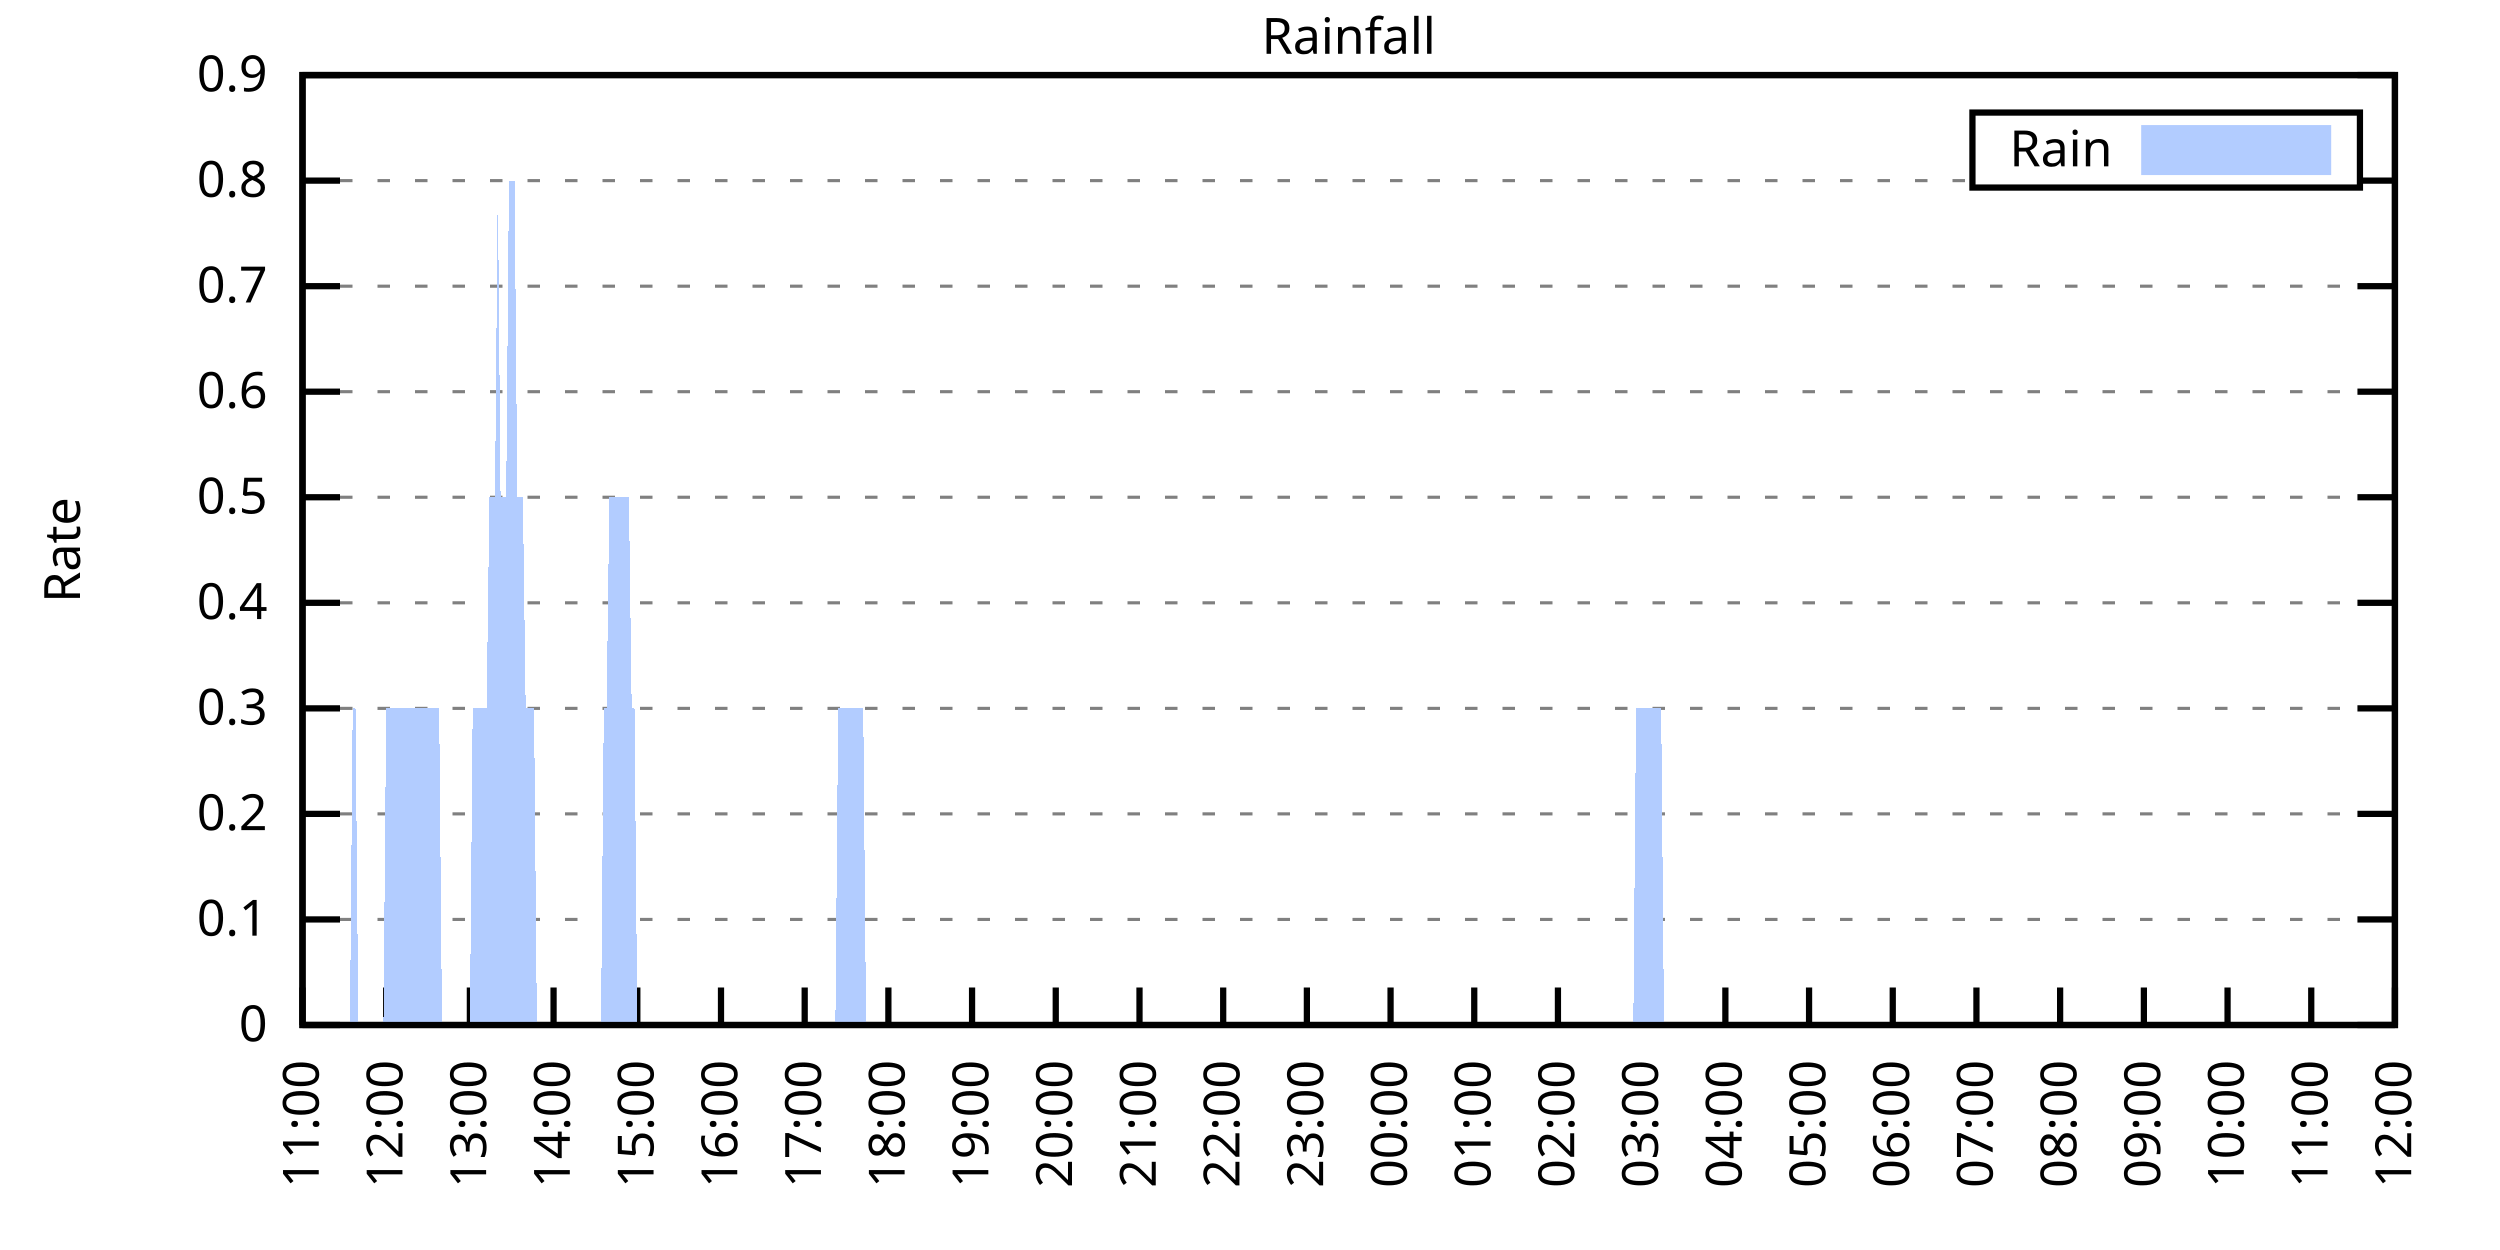
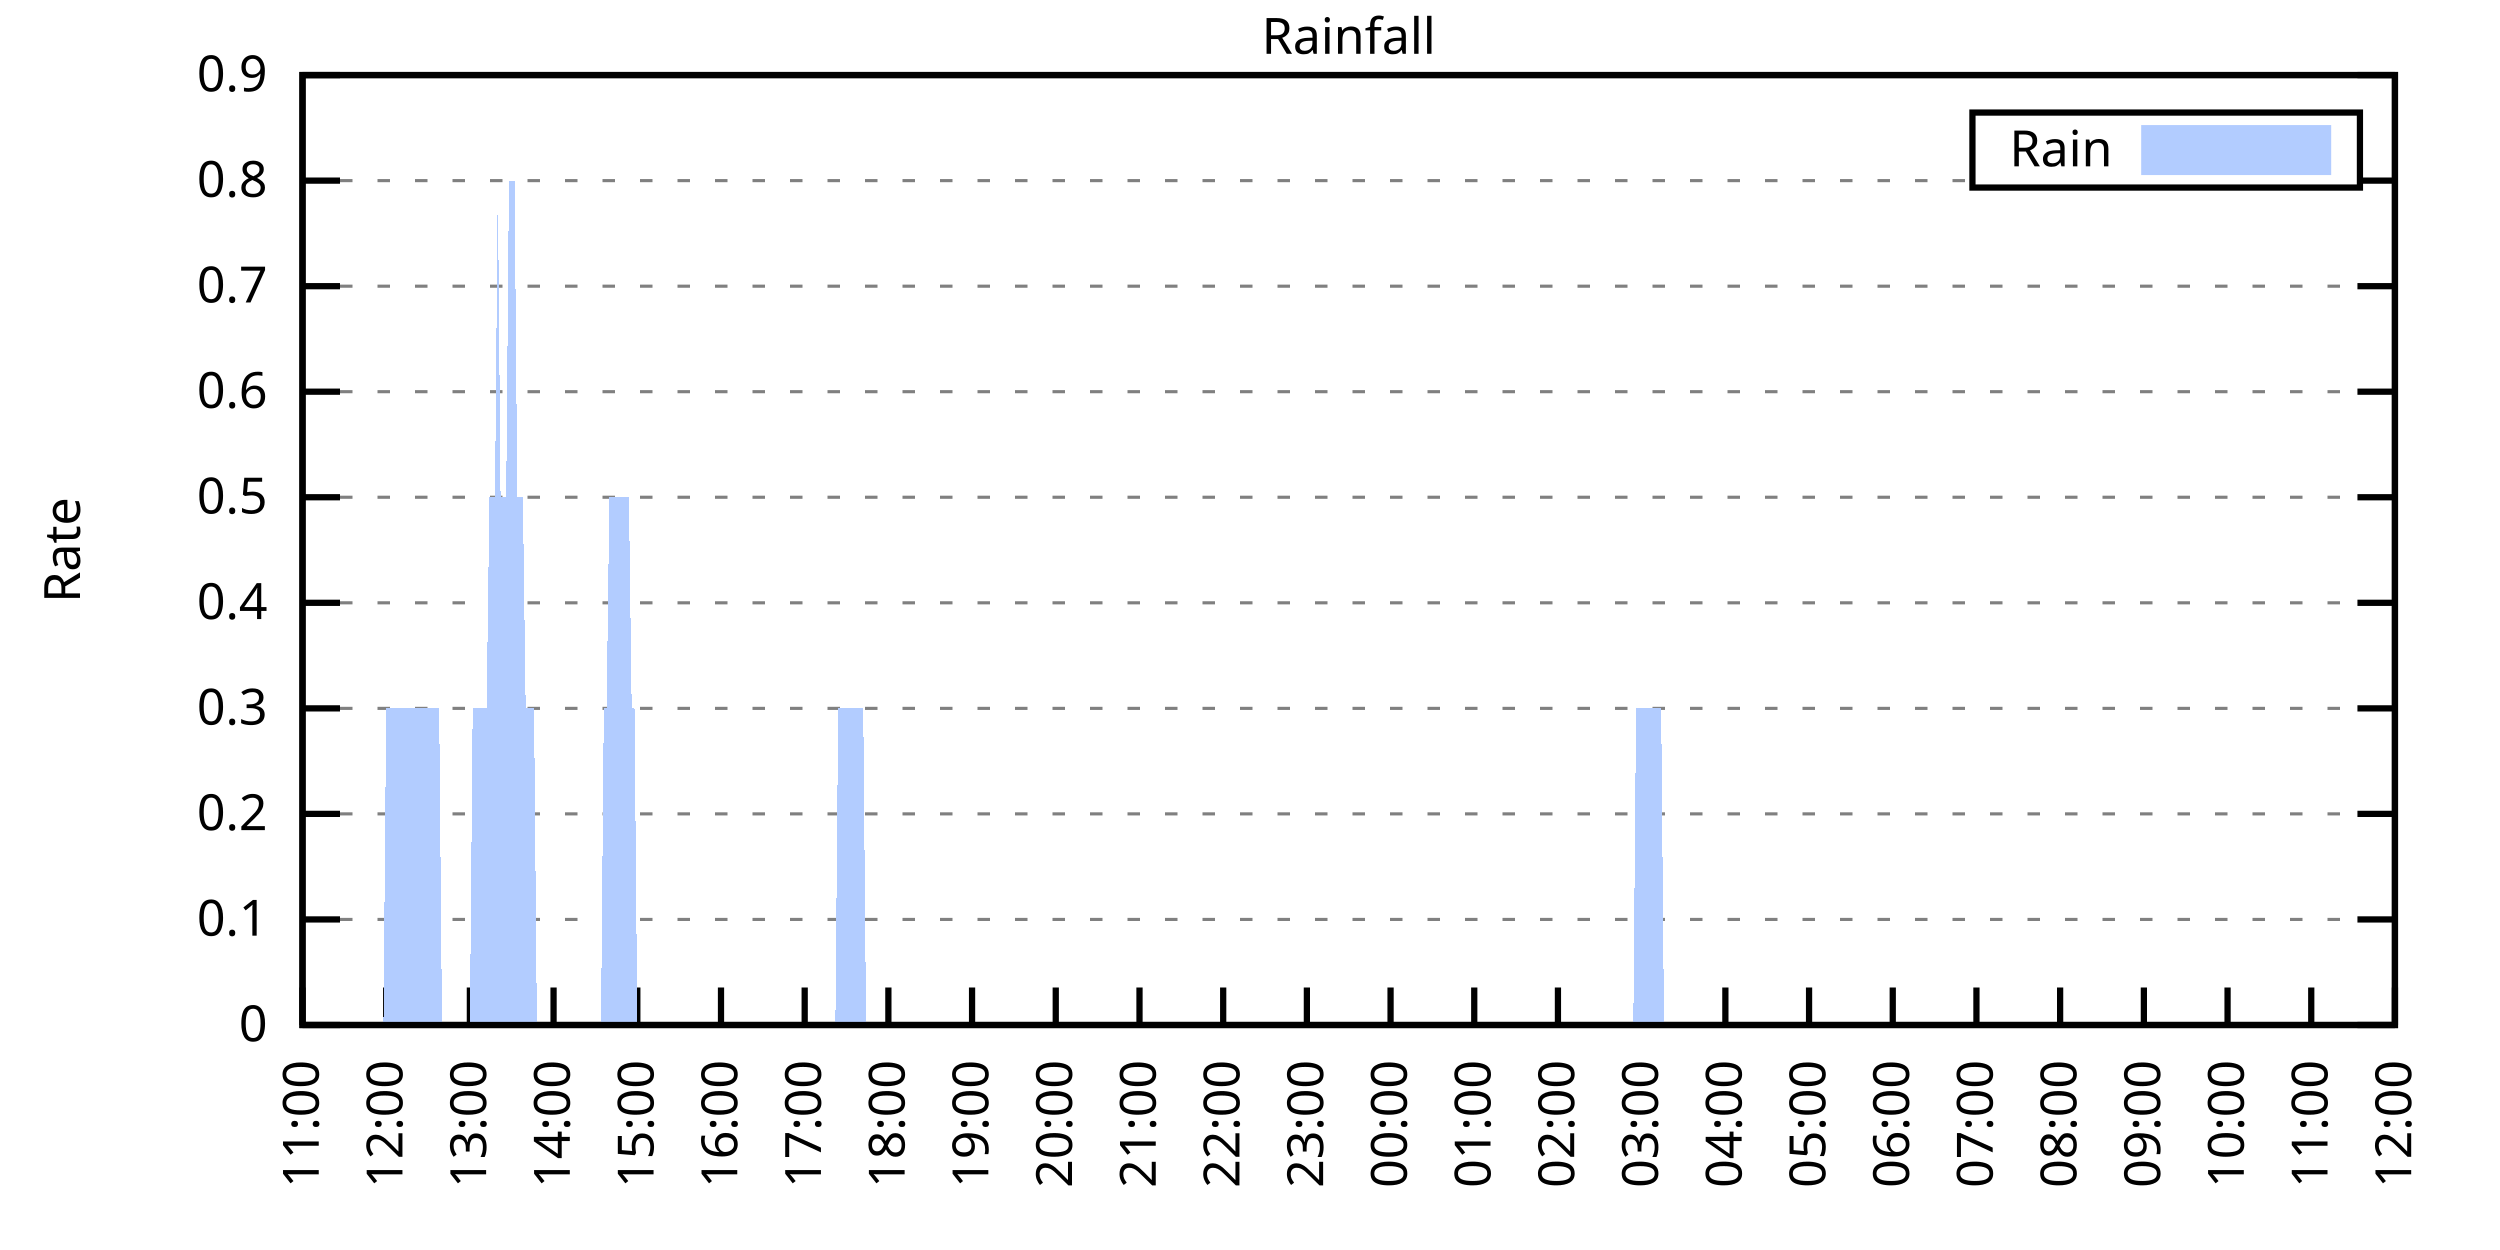
<svg xmlns="http://www.w3.org/2000/svg" xmlns:xlink="http://www.w3.org/1999/xlink" width="400" height="200" viewBox="0 0 400 200">
  <g id="gnuplot_canvas">
    <rect x="0" y="0" width="400" height="200" fill="none" />
    <defs>
      <circle id="gpDot" r="0.5" stroke-width="0.5" stroke="currentColor" />
      <path id="gpPt0" stroke-width="0.333" stroke="currentColor" d="M-1,0 h2 M0,-1 v2" />
      <path id="gpPt1" stroke-width="0.333" stroke="currentColor" d="M-1,-1 L1,1 M1,-1 L-1,1" />
      <path id="gpPt2" stroke-width="0.333" stroke="currentColor" d="M-1,0 L1,0 M0,-1 L0,1 M-1,-1 L1,1 M-1,1 L1,-1" />
      <rect id="gpPt3" stroke-width="0.333" stroke="currentColor" x="-1" y="-1" width="2" height="2" />
      <rect id="gpPt4" stroke-width="0.333" stroke="currentColor" fill="currentColor" x="-1" y="-1" width="2" height="2" />
      <circle id="gpPt5" stroke-width="0.333" stroke="currentColor" cx="0" cy="0" r="1" />
      <use xlink:href="#gpPt5" id="gpPt6" fill="currentColor" stroke="none" />
      <path id="gpPt7" stroke-width="0.333" stroke="currentColor" d="M0,-1.33 L-1.33,0.67 L1.33,0.67 z" />
      <use xlink:href="#gpPt7" id="gpPt8" fill="currentColor" stroke="none" />
      <use xlink:href="#gpPt7" id="gpPt9" stroke="currentColor" transform="rotate(180)" />
      <use xlink:href="#gpPt9" id="gpPt10" fill="currentColor" stroke="none" />
      <use xlink:href="#gpPt3" id="gpPt11" stroke="currentColor" transform="rotate(45)" />
      <use xlink:href="#gpPt11" id="gpPt12" fill="currentColor" stroke="none" />
      <path id="gpPt13" stroke-width="0.333" stroke="currentColor" d="M0,1.330 L1.265,0.411 L0.782,-1.067 L-0.782,-1.076 L-1.265,0.411 z" />
      <use xlink:href="#gpPt13" id="gpPt14" fill="currentColor" stroke="none" />
      <filter id="textbox" filterUnits="objectBoundingBox" x="0" y="0" height="1" width="1">
        <feFlood flood-color="white" flood-opacity="1" result="bgnd" />
        <feComposite in="SourceGraphic" in2="bgnd" operator="atop" />
      </filter>
      <filter id="greybox" filterUnits="objectBoundingBox" x="0" y="0" height="1" width="1">
        <feFlood flood-color="lightgrey" flood-opacity="1" result="grey" />
        <feComposite in="SourceGraphic" in2="grey" operator="atop" />
      </filter>
    </defs>
    <g fill="none" color="white" stroke="currentColor" stroke-width="1.00" stroke-linecap="butt" stroke-linejoin="miter">
</g>
    <g fill="none" color="black" stroke="currentColor" stroke-width="1.00" stroke-linecap="butt" stroke-linejoin="miter">
      <g stroke="none" shape-rendering="crispEdges">
        <polygon fill="rgb(255, 255, 255)" points="48.40,164.00 383.18,164.00 383.18,12.02 48.40,12.02 " />
      </g>
    </g>
    <g fill="none" color="black" stroke="currentColor" stroke-width="1.00" stroke-linecap="butt" stroke-linejoin="miter">
</g>
    <g fill="none" color="black" stroke="black" stroke-width="0.50" stroke-linecap="butt" stroke-linejoin="miter">
</g>
    <g fill="none" color="gray" stroke="currentColor" stroke-width="0.50" stroke-linecap="butt" stroke-linejoin="miter">
      <path stroke="gray" stroke-dasharray="2,4" class="gridline" d="M48.40,164.00 L383.19,164.00  " />
    </g>
    <g fill="none" color="gray" stroke="gray" stroke-width="1.00" stroke-linecap="butt" stroke-linejoin="miter">
</g>
    <g fill="none" color="black" stroke="currentColor" stroke-width="1.00" stroke-linecap="butt" stroke-linejoin="miter">
      <path stroke="black" d="M48.40,164.00 L54.40,164.00 M383.19,164.00 L377.19,164.00  " />
      <g transform="translate(42.80,166.60)" stroke="none" fill="black" font-family="Sans" font-size="8.00" text-anchor="end">
        <text>
          <tspan font-family="Sans"> 0</tspan>
        </text>
      </g>
    </g>
    <g fill="none" color="black" stroke="currentColor" stroke-width="1.00" stroke-linecap="butt" stroke-linejoin="miter">
</g>
    <g fill="none" color="black" stroke="black" stroke-width="0.50" stroke-linecap="butt" stroke-linejoin="miter">
</g>
    <g fill="none" color="gray" stroke="currentColor" stroke-width="0.50" stroke-linecap="butt" stroke-linejoin="miter">
      <path stroke="gray" stroke-dasharray="2,4" class="gridline" d="M48.40,147.11 L383.19,147.11  " />
    </g>
    <g fill="none" color="gray" stroke="gray" stroke-width="1.00" stroke-linecap="butt" stroke-linejoin="miter">
</g>
    <g fill="none" color="black" stroke="currentColor" stroke-width="1.00" stroke-linecap="butt" stroke-linejoin="miter">
      <path stroke="black" d="M48.40,147.11 L54.40,147.11 M383.19,147.11 L377.19,147.11  " />
      <g transform="translate(42.80,149.71)" stroke="none" fill="black" font-family="Sans" font-size="8.00" text-anchor="end">
        <text>
          <tspan font-family="Sans"> 0.1</tspan>
        </text>
      </g>
    </g>
    <g fill="none" color="black" stroke="currentColor" stroke-width="1.00" stroke-linecap="butt" stroke-linejoin="miter">
</g>
    <g fill="none" color="black" stroke="black" stroke-width="0.50" stroke-linecap="butt" stroke-linejoin="miter">
</g>
    <g fill="none" color="gray" stroke="currentColor" stroke-width="0.50" stroke-linecap="butt" stroke-linejoin="miter">
      <path stroke="gray" stroke-dasharray="2,4" class="gridline" d="M48.40,130.22 L383.19,130.22  " />
    </g>
    <g fill="none" color="gray" stroke="gray" stroke-width="1.00" stroke-linecap="butt" stroke-linejoin="miter">
</g>
    <g fill="none" color="black" stroke="currentColor" stroke-width="1.00" stroke-linecap="butt" stroke-linejoin="miter">
      <path stroke="black" d="M48.40,130.22 L54.40,130.22 M383.19,130.22 L377.19,130.22  " />
      <g transform="translate(42.80,132.82)" stroke="none" fill="black" font-family="Sans" font-size="8.00" text-anchor="end">
        <text>
          <tspan font-family="Sans"> 0.2</tspan>
        </text>
      </g>
    </g>
    <g fill="none" color="black" stroke="currentColor" stroke-width="1.00" stroke-linecap="butt" stroke-linejoin="miter">
</g>
    <g fill="none" color="black" stroke="black" stroke-width="0.50" stroke-linecap="butt" stroke-linejoin="miter">
</g>
    <g fill="none" color="gray" stroke="currentColor" stroke-width="0.50" stroke-linecap="butt" stroke-linejoin="miter">
      <path stroke="gray" stroke-dasharray="2,4" class="gridline" d="M48.40,113.34 L383.19,113.34  " />
    </g>
    <g fill="none" color="gray" stroke="gray" stroke-width="1.00" stroke-linecap="butt" stroke-linejoin="miter">
</g>
    <g fill="none" color="black" stroke="currentColor" stroke-width="1.00" stroke-linecap="butt" stroke-linejoin="miter">
      <path stroke="black" d="M48.40,113.34 L54.40,113.34 M383.19,113.34 L377.19,113.34  " />
      <g transform="translate(42.80,115.94)" stroke="none" fill="black" font-family="Sans" font-size="8.00" text-anchor="end">
        <text>
          <tspan font-family="Sans"> 0.3</tspan>
        </text>
      </g>
    </g>
    <g fill="none" color="black" stroke="currentColor" stroke-width="1.00" stroke-linecap="butt" stroke-linejoin="miter">
</g>
    <g fill="none" color="black" stroke="black" stroke-width="0.50" stroke-linecap="butt" stroke-linejoin="miter">
</g>
    <g fill="none" color="gray" stroke="currentColor" stroke-width="0.50" stroke-linecap="butt" stroke-linejoin="miter">
      <path stroke="gray" stroke-dasharray="2,4" class="gridline" d="M48.40,96.45 L383.19,96.45  " />
    </g>
    <g fill="none" color="gray" stroke="gray" stroke-width="1.00" stroke-linecap="butt" stroke-linejoin="miter">
</g>
    <g fill="none" color="black" stroke="currentColor" stroke-width="1.00" stroke-linecap="butt" stroke-linejoin="miter">
      <path stroke="black" d="M48.40,96.45 L54.40,96.45 M383.19,96.45 L377.19,96.45  " />
      <g transform="translate(42.80,99.05)" stroke="none" fill="black" font-family="Sans" font-size="8.00" text-anchor="end">
        <text>
          <tspan font-family="Sans"> 0.4</tspan>
        </text>
      </g>
    </g>
    <g fill="none" color="black" stroke="currentColor" stroke-width="1.00" stroke-linecap="butt" stroke-linejoin="miter">
</g>
    <g fill="none" color="black" stroke="black" stroke-width="0.50" stroke-linecap="butt" stroke-linejoin="miter">
</g>
    <g fill="none" color="gray" stroke="currentColor" stroke-width="0.50" stroke-linecap="butt" stroke-linejoin="miter">
      <path stroke="gray" stroke-dasharray="2,4" class="gridline" d="M48.40,79.56 L383.19,79.56  " />
    </g>
    <g fill="none" color="gray" stroke="gray" stroke-width="1.00" stroke-linecap="butt" stroke-linejoin="miter">
</g>
    <g fill="none" color="black" stroke="currentColor" stroke-width="1.00" stroke-linecap="butt" stroke-linejoin="miter">
      <path stroke="black" d="M48.40,79.56 L54.40,79.56 M383.19,79.56 L377.19,79.56  " />
      <g transform="translate(42.80,82.16)" stroke="none" fill="black" font-family="Sans" font-size="8.00" text-anchor="end">
        <text>
          <tspan font-family="Sans"> 0.5</tspan>
        </text>
      </g>
    </g>
    <g fill="none" color="black" stroke="currentColor" stroke-width="1.00" stroke-linecap="butt" stroke-linejoin="miter">
</g>
    <g fill="none" color="black" stroke="black" stroke-width="0.50" stroke-linecap="butt" stroke-linejoin="miter">
</g>
    <g fill="none" color="gray" stroke="currentColor" stroke-width="0.50" stroke-linecap="butt" stroke-linejoin="miter">
      <path stroke="gray" stroke-dasharray="2,4" class="gridline" d="M48.40,62.67 L383.19,62.67  " />
    </g>
    <g fill="none" color="gray" stroke="gray" stroke-width="1.00" stroke-linecap="butt" stroke-linejoin="miter">
</g>
    <g fill="none" color="black" stroke="currentColor" stroke-width="1.00" stroke-linecap="butt" stroke-linejoin="miter">
      <path stroke="black" d="M48.40,62.67 L54.40,62.67 M383.19,62.67 L377.19,62.67  " />
      <g transform="translate(42.80,65.27)" stroke="none" fill="black" font-family="Sans" font-size="8.00" text-anchor="end">
        <text>
          <tspan font-family="Sans"> 0.6</tspan>
        </text>
      </g>
    </g>
    <g fill="none" color="black" stroke="currentColor" stroke-width="1.00" stroke-linecap="butt" stroke-linejoin="miter">
</g>
    <g fill="none" color="black" stroke="black" stroke-width="0.50" stroke-linecap="butt" stroke-linejoin="miter">
</g>
    <g fill="none" color="gray" stroke="currentColor" stroke-width="0.50" stroke-linecap="butt" stroke-linejoin="miter">
      <path stroke="gray" stroke-dasharray="2,4" class="gridline" d="M48.40,45.79 L383.19,45.79  " />
    </g>
    <g fill="none" color="gray" stroke="gray" stroke-width="1.00" stroke-linecap="butt" stroke-linejoin="miter">
</g>
    <g fill="none" color="black" stroke="currentColor" stroke-width="1.00" stroke-linecap="butt" stroke-linejoin="miter">
      <path stroke="black" d="M48.40,45.79 L54.40,45.79 M383.19,45.79 L377.19,45.79  " />
      <g transform="translate(42.80,48.39)" stroke="none" fill="black" font-family="Sans" font-size="8.00" text-anchor="end">
        <text>
          <tspan font-family="Sans"> 0.7</tspan>
        </text>
      </g>
    </g>
    <g fill="none" color="black" stroke="currentColor" stroke-width="1.00" stroke-linecap="butt" stroke-linejoin="miter">
</g>
    <g fill="none" color="black" stroke="black" stroke-width="0.50" stroke-linecap="butt" stroke-linejoin="miter">
</g>
    <g fill="none" color="gray" stroke="currentColor" stroke-width="0.50" stroke-linecap="butt" stroke-linejoin="miter">
      <path stroke="gray" stroke-dasharray="2,4" class="gridline" d="M48.40,28.90 L315.59,28.90 M377.59,28.90 L383.19,28.90  " />
    </g>
    <g fill="none" color="gray" stroke="gray" stroke-width="1.00" stroke-linecap="butt" stroke-linejoin="miter">
</g>
    <g fill="none" color="black" stroke="currentColor" stroke-width="1.00" stroke-linecap="butt" stroke-linejoin="miter">
      <path stroke="black" d="M48.40,28.90 L54.40,28.90 M383.19,28.90 L377.19,28.90  " />
      <g transform="translate(42.80,31.50)" stroke="none" fill="black" font-family="Sans" font-size="8.00" text-anchor="end">
        <text>
          <tspan font-family="Sans"> 0.8</tspan>
        </text>
      </g>
    </g>
    <g fill="none" color="black" stroke="currentColor" stroke-width="1.00" stroke-linecap="butt" stroke-linejoin="miter">
</g>
    <g fill="none" color="black" stroke="black" stroke-width="0.50" stroke-linecap="butt" stroke-linejoin="miter">
</g>
    <g fill="none" color="gray" stroke="currentColor" stroke-width="0.50" stroke-linecap="butt" stroke-linejoin="miter">
      <path stroke="gray" stroke-dasharray="2,4" class="gridline" d="M48.40,12.01 L383.19,12.01  " />
    </g>
    <g fill="none" color="gray" stroke="gray" stroke-width="1.00" stroke-linecap="butt" stroke-linejoin="miter">
</g>
    <g fill="none" color="black" stroke="currentColor" stroke-width="1.00" stroke-linecap="butt" stroke-linejoin="miter">
      <path stroke="black" d="M48.40,12.01 L54.40,12.01 M383.19,12.01 L377.19,12.01  " />
      <g transform="translate(42.80,14.61)" stroke="none" fill="black" font-family="Sans" font-size="8.00" text-anchor="end">
        <text>
          <tspan font-family="Sans"> 0.9</tspan>
        </text>
      </g>
    </g>
    <g fill="none" color="black" stroke="currentColor" stroke-width="1.00" stroke-linecap="butt" stroke-linejoin="miter">
      <path stroke="black" d="M48.40,164.00 L48.40,158.00  " />
      <g transform="translate(51.00,169.60) rotate(270.00)" stroke="none" fill="black" font-family="Sans" font-size="8.00" text-anchor="end">
        <text>
          <tspan font-family="Sans">11:00</tspan>
        </text>
      </g>
    </g>
    <g fill="none" color="black" stroke="currentColor" stroke-width="1.00" stroke-linecap="butt" stroke-linejoin="miter">
      <path stroke="black" d="M61.79,164.00 L61.79,158.00  " />
      <g transform="translate(64.39,169.60) rotate(270.00)" stroke="none" fill="black" font-family="Sans" font-size="8.00" text-anchor="end">
        <text>
          <tspan font-family="Sans">12:00</tspan>
        </text>
      </g>
    </g>
    <g fill="none" color="black" stroke="currentColor" stroke-width="1.00" stroke-linecap="butt" stroke-linejoin="miter">
      <path stroke="black" d="M75.18,164.00 L75.18,158.00  " />
      <g transform="translate(77.78,169.60) rotate(270.00)" stroke="none" fill="black" font-family="Sans" font-size="8.00" text-anchor="end">
        <text>
          <tspan font-family="Sans">13:00</tspan>
        </text>
      </g>
    </g>
    <g fill="none" color="black" stroke="currentColor" stroke-width="1.00" stroke-linecap="butt" stroke-linejoin="miter">
      <path stroke="black" d="M88.57,164.00 L88.57,158.00  " />
      <g transform="translate(91.17,169.60) rotate(270.00)" stroke="none" fill="black" font-family="Sans" font-size="8.00" text-anchor="end">
        <text>
          <tspan font-family="Sans">14:00</tspan>
        </text>
      </g>
    </g>
    <g fill="none" color="black" stroke="currentColor" stroke-width="1.00" stroke-linecap="butt" stroke-linejoin="miter">
      <path stroke="black" d="M101.97,164.00 L101.97,158.00  " />
      <g transform="translate(104.57,169.60) rotate(270.00)" stroke="none" fill="black" font-family="Sans" font-size="8.00" text-anchor="end">
        <text>
          <tspan font-family="Sans">15:00</tspan>
        </text>
      </g>
    </g>
    <g fill="none" color="black" stroke="currentColor" stroke-width="1.00" stroke-linecap="butt" stroke-linejoin="miter">
      <path stroke="black" d="M115.36,164.00 L115.36,158.00  " />
      <g transform="translate(117.96,169.60) rotate(270.00)" stroke="none" fill="black" font-family="Sans" font-size="8.00" text-anchor="end">
        <text>
          <tspan font-family="Sans">16:00</tspan>
        </text>
      </g>
    </g>
    <g fill="none" color="black" stroke="currentColor" stroke-width="1.00" stroke-linecap="butt" stroke-linejoin="miter">
      <path stroke="black" d="M128.75,164.00 L128.75,158.00  " />
      <g transform="translate(131.35,169.60) rotate(270.00)" stroke="none" fill="black" font-family="Sans" font-size="8.00" text-anchor="end">
        <text>
          <tspan font-family="Sans">17:00</tspan>
        </text>
      </g>
    </g>
    <g fill="none" color="black" stroke="currentColor" stroke-width="1.00" stroke-linecap="butt" stroke-linejoin="miter">
      <path stroke="black" d="M142.14,164.00 L142.14,158.00  " />
      <g transform="translate(144.74,169.60) rotate(270.00)" stroke="none" fill="black" font-family="Sans" font-size="8.00" text-anchor="end">
        <text>
          <tspan font-family="Sans">18:00</tspan>
        </text>
      </g>
    </g>
    <g fill="none" color="black" stroke="currentColor" stroke-width="1.00" stroke-linecap="butt" stroke-linejoin="miter">
      <path stroke="black" d="M155.53,164.00 L155.53,158.00  " />
      <g transform="translate(158.13,169.60) rotate(270.00)" stroke="none" fill="black" font-family="Sans" font-size="8.00" text-anchor="end">
        <text>
          <tspan font-family="Sans">19:00</tspan>
        </text>
      </g>
    </g>
    <g fill="none" color="black" stroke="currentColor" stroke-width="1.00" stroke-linecap="butt" stroke-linejoin="miter">
      <path stroke="black" d="M168.92,164.00 L168.92,158.00  " />
      <g transform="translate(171.52,169.60) rotate(270.00)" stroke="none" fill="black" font-family="Sans" font-size="8.00" text-anchor="end">
        <text>
          <tspan font-family="Sans">20:00</tspan>
        </text>
      </g>
    </g>
    <g fill="none" color="black" stroke="currentColor" stroke-width="1.00" stroke-linecap="butt" stroke-linejoin="miter">
      <path stroke="black" d="M182.32,164.00 L182.32,158.00  " />
      <g transform="translate(184.92,169.60) rotate(270.00)" stroke="none" fill="black" font-family="Sans" font-size="8.00" text-anchor="end">
        <text>
          <tspan font-family="Sans">21:00</tspan>
        </text>
      </g>
    </g>
    <g fill="none" color="black" stroke="currentColor" stroke-width="1.00" stroke-linecap="butt" stroke-linejoin="miter">
      <path stroke="black" d="M195.71,164.00 L195.71,158.00  " />
      <g transform="translate(198.31,169.60) rotate(270.00)" stroke="none" fill="black" font-family="Sans" font-size="8.00" text-anchor="end">
        <text>
          <tspan font-family="Sans">22:00</tspan>
        </text>
      </g>
    </g>
    <g fill="none" color="black" stroke="currentColor" stroke-width="1.00" stroke-linecap="butt" stroke-linejoin="miter">
      <path stroke="black" d="M209.10,164.00 L209.10,158.00  " />
      <g transform="translate(211.70,169.60) rotate(270.00)" stroke="none" fill="black" font-family="Sans" font-size="8.00" text-anchor="end">
        <text>
          <tspan font-family="Sans">23:00</tspan>
        </text>
      </g>
    </g>
    <g fill="none" color="black" stroke="currentColor" stroke-width="1.00" stroke-linecap="butt" stroke-linejoin="miter">
      <path stroke="black" d="M222.49,164.00 L222.49,158.00  " />
      <g transform="translate(225.09,169.60) rotate(270.00)" stroke="none" fill="black" font-family="Sans" font-size="8.00" text-anchor="end">
        <text>
          <tspan font-family="Sans">00:00</tspan>
        </text>
      </g>
    </g>
    <g fill="none" color="black" stroke="currentColor" stroke-width="1.00" stroke-linecap="butt" stroke-linejoin="miter">
      <path stroke="black" d="M235.88,164.00 L235.88,158.00  " />
      <g transform="translate(238.48,169.60) rotate(270.00)" stroke="none" fill="black" font-family="Sans" font-size="8.00" text-anchor="end">
        <text>
          <tspan font-family="Sans">01:00</tspan>
        </text>
      </g>
    </g>
    <g fill="none" color="black" stroke="currentColor" stroke-width="1.00" stroke-linecap="butt" stroke-linejoin="miter">
      <path stroke="black" d="M249.27,164.00 L249.27,158.00  " />
      <g transform="translate(251.87,169.60) rotate(270.00)" stroke="none" fill="black" font-family="Sans" font-size="8.00" text-anchor="end">
        <text>
          <tspan font-family="Sans">02:00</tspan>
        </text>
      </g>
    </g>
    <g fill="none" color="black" stroke="currentColor" stroke-width="1.00" stroke-linecap="butt" stroke-linejoin="miter">
      <path stroke="black" d="M262.67,164.00 L262.67,158.00  " />
      <g transform="translate(265.27,169.60) rotate(270.00)" stroke="none" fill="black" font-family="Sans" font-size="8.00" text-anchor="end">
        <text>
          <tspan font-family="Sans">03:00</tspan>
        </text>
      </g>
    </g>
    <g fill="none" color="black" stroke="currentColor" stroke-width="1.00" stroke-linecap="butt" stroke-linejoin="miter">
      <path stroke="black" d="M276.06,164.00 L276.06,158.00  " />
      <g transform="translate(278.66,169.60) rotate(270.00)" stroke="none" fill="black" font-family="Sans" font-size="8.00" text-anchor="end">
        <text>
          <tspan font-family="Sans">04:00</tspan>
        </text>
      </g>
    </g>
    <g fill="none" color="black" stroke="currentColor" stroke-width="1.00" stroke-linecap="butt" stroke-linejoin="miter">
      <path stroke="black" d="M289.45,164.00 L289.45,158.00  " />
      <g transform="translate(292.05,169.60) rotate(270.00)" stroke="none" fill="black" font-family="Sans" font-size="8.00" text-anchor="end">
        <text>
          <tspan font-family="Sans">05:00</tspan>
        </text>
      </g>
    </g>
    <g fill="none" color="black" stroke="currentColor" stroke-width="1.00" stroke-linecap="butt" stroke-linejoin="miter">
      <path stroke="black" d="M302.84,164.00 L302.84,158.00  " />
      <g transform="translate(305.44,169.60) rotate(270.00)" stroke="none" fill="black" font-family="Sans" font-size="8.00" text-anchor="end">
        <text>
          <tspan font-family="Sans">06:00</tspan>
        </text>
      </g>
    </g>
    <g fill="none" color="black" stroke="currentColor" stroke-width="1.00" stroke-linecap="butt" stroke-linejoin="miter">
      <path stroke="black" d="M316.23,164.00 L316.23,158.00  " />
      <g transform="translate(318.83,169.60) rotate(270.00)" stroke="none" fill="black" font-family="Sans" font-size="8.00" text-anchor="end">
        <text>
          <tspan font-family="Sans">07:00</tspan>
        </text>
      </g>
    </g>
    <g fill="none" color="black" stroke="currentColor" stroke-width="1.00" stroke-linecap="butt" stroke-linejoin="miter">
      <path stroke="black" d="M329.62,164.00 L329.62,158.00  " />
      <g transform="translate(332.22,169.60) rotate(270.00)" stroke="none" fill="black" font-family="Sans" font-size="8.00" text-anchor="end">
        <text>
          <tspan font-family="Sans">08:00</tspan>
        </text>
      </g>
    </g>
    <g fill="none" color="black" stroke="currentColor" stroke-width="1.00" stroke-linecap="butt" stroke-linejoin="miter">
      <path stroke="black" d="M343.02,164.00 L343.02,158.00  " />
      <g transform="translate(345.62,169.60) rotate(270.00)" stroke="none" fill="black" font-family="Sans" font-size="8.00" text-anchor="end">
        <text>
          <tspan font-family="Sans">09:00</tspan>
        </text>
      </g>
    </g>
    <g fill="none" color="black" stroke="currentColor" stroke-width="1.00" stroke-linecap="butt" stroke-linejoin="miter">
      <path stroke="black" d="M356.41,164.00 L356.41,158.00  " />
      <g transform="translate(359.01,169.60) rotate(270.00)" stroke="none" fill="black" font-family="Sans" font-size="8.00" text-anchor="end">
        <text>
          <tspan font-family="Sans">10:00</tspan>
        </text>
      </g>
    </g>
    <g fill="none" color="black" stroke="currentColor" stroke-width="1.00" stroke-linecap="butt" stroke-linejoin="miter">
      <path stroke="black" d="M369.80,164.00 L369.80,158.00  " />
      <g transform="translate(372.40,169.60) rotate(270.00)" stroke="none" fill="black" font-family="Sans" font-size="8.00" text-anchor="end">
        <text>
          <tspan font-family="Sans">11:00</tspan>
        </text>
      </g>
    </g>
    <g fill="none" color="black" stroke="currentColor" stroke-width="1.00" stroke-linecap="butt" stroke-linejoin="miter">
      <path stroke="black" d="M383.19,164.00 L383.19,158.00  " />
      <g transform="translate(385.79,169.60) rotate(270.00)" stroke="none" fill="black" font-family="Sans" font-size="8.00" text-anchor="end">
        <text>
          <tspan font-family="Sans">12:00</tspan>
        </text>
      </g>
    </g>
    <g fill="none" color="black" stroke="currentColor" stroke-width="1.00" stroke-linecap="butt" stroke-linejoin="miter">
</g>
    <g fill="none" color="black" stroke="currentColor" stroke-width="1.00" stroke-linecap="butt" stroke-linejoin="miter">
      <path stroke="black" d="M48.40,12.01 L48.40,164.00 L383.19,164.00 L383.19,12.01 L48.40,12.01 Z  " />
    </g>
    <g fill="none" color="black" stroke="currentColor" stroke-width="1.00" stroke-linecap="butt" stroke-linejoin="miter">
</g>
    <g fill="none" color="black" stroke="currentColor" stroke-width="1.00" stroke-linecap="butt" stroke-linejoin="miter">
      <path stroke="black" d="M315.59,30.01 L315.59,18.01 L377.59,18.01 L377.59,30.01 L315.59,30.01 Z  " />
    </g>
    <g id="Rainfall_plot_1">
      <g fill="none" color="white" stroke="black" stroke-width="2.00" stroke-linecap="butt" stroke-linejoin="miter">
</g>
      <g fill="none" color="black" stroke="currentColor" stroke-width="2.00" stroke-linecap="butt" stroke-linejoin="miter">
        <g transform="translate(337.99,26.61)" stroke="none" fill="black" font-family="Sans" font-size="8.00" text-anchor="end">
          <text>
            <tspan font-family="Sans">Rain</tspan>
          </text>
        </g>
      </g>
      <g fill="none" color="black" stroke="currentColor" stroke-width="2.00" stroke-linecap="butt" stroke-linejoin="miter">
        <g stroke="none" shape-rendering="crispEdges">
          <polygon fill="rgb(178, 204, 255)" points="343.59,27.01 371.99,27.01 371.99,21.01 343.59,21.01 " />
        </g>
        <path stroke="rgb(178, 204, 255)" d="M343.59,27.01 L371.99,27.01 L371.99,21.01 L343.59,21.01 L343.59,27.01 Z  " />
      </g>
      <g fill="none" color="black" stroke="currentColor" stroke-width="2.00" stroke-linecap="butt" stroke-linejoin="miter">
        <g stroke="none" shape-rendering="crispEdges">
-           <polygon fill="rgb(178, 204, 255)" points="51.97,164.00 52.42,164.00 52.86,164.00 53.31,164.00 53.76,164.00 54.20,164.00 54.65,164.00 55.10,164.00 55.54,164.00 55.99,164.00 56.43,113.34 56.88,113.34 57.33,164.00 57.77,164.00 58.22,164.00 58.67,164.00 59.11,164.00 59.56,164.00 60.01,164.00 60.45,164.00 60.90,164.00 61.35,164.00 61.79,113.34 62.24,113.34 62.68,113.34 63.13,113.34 63.58,113.34 64.02,113.34 64.47,113.34 64.92,113.34 65.36,113.34 65.81,113.34 66.26,113.34 66.70,113.34 67.15,113.34 67.59,113.34 68.04,113.34 68.49,113.34 68.93,113.34 69.38,113.34 69.83,113.34 70.27,113.34 70.72,164.00 71.17,164.00 71.61,164.00 72.06,164.00 72.50,164.00 72.95,164.00 73.40,164.00 73.84,164.00 74.29,164.00 74.74,164.00 75.18,164.00 75.63,113.34 76.08,113.34 76.52,113.34 76.97,113.34 77.42,113.34 77.86,113.34 78.31,79.56 78.75,79.56 79.20,79.56 79.65,28.90 80.09,79.56 80.54,79.56 80.99,79.56 81.43,28.90 81.88,28.90 82.33,28.90 82.77,79.56 83.22,79.56 83.66,79.56 84.11,113.34 84.56,113.34 85.00,113.34 85.45,113.34 85.90,164.00 86.34,164.00 86.79,164.00 87.24,164.00 87.68,164.00 88.13,164.00 88.57,164.00 89.02,164.00 89.47,164.00 89.91,164.00 90.36,164.00 90.81,164.00 91.25,164.00 91.70,164.00 92.15,164.00 92.59,164.00 93.04,164.00 93.49,164.00 93.93,164.00 94.38,164.00 94.82,164.00 95.27,164.00 95.72,164.00 96.16,164.00 96.61,113.34 97.06,113.34 97.50,79.56 97.95,79.56 98.40,79.56 98.84,79.56 99.29,79.56 99.73,79.56 100.18,79.56 100.63,79.56 101.07,113.34 101.52,113.34 101.97,164.00 102.41,164.00 102.86,164.00 103.31,164.00 103.75,164.00 104.20,164.00 104.64,164.00 105.09,164.00 105.54,164.00 105.98,164.00 106.43,164.00 106.88,164.00 107.32,164.00 107.77,164.00 108.22,164.00 108.66,164.00 109.11,164.00 109.55,164.00 110.00,164.00 110.45,164.00 110.89,164.00 111.34,164.00 111.79,164.00 112.23,164.00 112.68,164.00 113.13,164.00 113.57,164.00 114.02,164.00 114.47,164.00 114.91,164.00 115.36,164.00 115.80,164.00 116.25,164.00 116.70,164.00 117.14,164.00 117.59,164.00 118.04,164.00 118.48,164.00 118.93,164.00 119.38,164.00 119.82,164.00 120.27,164.00 120.71,164.00 121.16,164.00 121.61,164.00 122.05,164.00 122.50,164.00 122.95,164.00 123.39,164.00 123.84,164.00 124.29,164.00 124.73,164.00 125.18,164.00 125.62,164.00 126.07,164.00 126.52,164.00 126.96,164.00 127.41,164.00 127.86,164.00 128.30,164.00 128.75,164.00 129.20,164.00 129.64,164.00 130.09,164.00 130.54,164.00 130.98,164.00 131.43,164.00 131.87,164.00 132.32,164.00 132.77,164.00 133.21,164.00 133.66,164.00 134.11,113.34 134.55,113.34 135.00,113.34 135.45,113.34 135.89,113.34 136.34,113.34 136.78,113.34 137.23,113.34 137.68,113.34 138.12,113.34 138.57,164.00 139.02,164.00 139.46,164.00 139.91,164.00 140.36,164.00 140.80,164.00 141.25,164.00 141.69,164.00 142.14,164.00 142.59,164.00 143.03,164.00 143.48,164.00 143.93,164.00 144.37,164.00 144.82,164.00 145.27,164.00 145.71,164.00 146.16,164.00 146.61,164.00 147.05,164.00 147.50,164.00 147.94,164.00 148.39,164.00 148.84,164.00 149.28,164.00 149.73,164.00 150.18,164.00 150.62,164.00 151.07,164.00 151.52,164.00 151.96,164.00 152.41,164.00 152.85,164.00 153.30,164.00 153.75,164.00 154.19,164.00 154.64,164.00 155.09,164.00 155.53,164.00 155.98,164.00 156.43,164.00 156.87,164.00 157.32,164.00 157.76,164.00 158.21,164.00 158.66,164.00 159.10,164.00 159.55,164.00 160.00,164.00 160.44,164.00 160.89,164.00 161.34,164.00 161.78,164.00 162.23,164.00 162.67,164.00 163.12,164.00 163.57,164.00 164.01,164.00 164.46,164.00 164.91,164.00 165.35,164.00 165.80,164.00 166.25,164.00 166.69,164.00 167.14,164.00 167.59,164.00 168.03,164.00 168.48,164.00 168.92,164.00 169.37,164.00 169.82,164.00 170.26,164.00 170.71,164.00 171.16,164.00 171.60,164.00 172.05,164.00 172.50,164.00 172.94,164.00 173.39,164.00 173.83,164.00 174.28,164.00 174.73,164.00 175.17,164.00 175.62,164.00 176.07,164.00 176.51,164.00 176.96,164.00 177.41,164.00 177.85,164.00 178.30,164.00 178.74,164.00 179.19,164.00 179.64,164.00 180.08,164.00 180.53,164.00 180.98,164.00 181.42,164.00 181.87,164.00 182.32,164.00 182.76,164.00 183.21,164.00 183.66,164.00 184.10,164.00 184.55,164.00 184.99,164.00 185.44,164.00 185.89,164.00 186.33,164.00 186.78,164.00 187.23,164.00 187.67,164.00 188.12,164.00 188.57,164.00 189.01,164.00 189.46,164.00 189.90,164.00 190.35,164.00 190.80,164.00 191.24,164.00 191.69,164.00 192.14,164.00 192.58,164.00 193.03,164.00 193.48,164.00 193.92,164.00 194.37,164.00 194.81,164.00 195.26,164.00 195.71,164.00 196.15,164.00 196.60,164.00 197.05,164.00 197.49,164.00 197.94,164.00 198.39,164.00 198.83,164.00 199.28,164.00 199.73,164.00 200.17,164.00 200.62,164.00 201.06,164.00 201.51,164.00 201.96,164.00 202.40,164.00 202.85,164.00 203.30,164.00 203.74,164.00 204.19,164.00 204.64,164.00 205.08,164.00 205.53,164.00 205.97,164.00 206.42,164.00 206.87,164.00 207.31,164.00 207.76,164.00 208.21,164.00 208.65,164.00 209.10,164.00 209.55,164.00 209.99,164.00 210.44,164.00 210.88,164.00 211.33,164.00 211.78,164.00 212.22,164.00 212.67,164.00 213.12,164.00 213.56,164.00 214.01,164.00 214.46,164.00 214.90,164.00 215.35,164.00 215.80,164.00 216.24,164.00 216.69,164.00 217.13,164.00 217.58,164.00 218.03,164.00 218.47,164.00 218.92,164.00 219.37,164.00 219.81,164.00 220.26,164.00 220.71,164.00 221.15,164.00 221.60,164.00 222.04,164.00 222.49,164.00 222.94,164.00 223.38,164.00 223.83,164.00 224.28,164.00 224.72,164.00 225.17,164.00 225.62,164.00 226.06,164.00 226.51,164.00 226.95,164.00 227.40,164.00 227.85,164.00 228.29,164.00 228.74,164.00 229.19,164.00 229.63,164.00 230.08,164.00 230.53,164.00 230.97,164.00 231.42,164.00 231.86,164.00 232.31,164.00 232.76,164.00 233.20,164.00 233.65,164.00 234.10,164.00 234.54,164.00 234.99,164.00 235.44,164.00 235.88,164.00 236.33,164.00 236.78,164.00 237.22,164.00 237.67,164.00 238.11,164.00 238.56,164.00 239.01,164.00 239.45,164.00 239.90,164.00 240.35,164.00 240.79,164.00 241.24,164.00 241.69,164.00 242.13,164.00 242.58,164.00 243.02,164.00 243.47,164.00 243.92,164.00 244.36,164.00 244.81,164.00 245.26,164.00 245.70,164.00 246.15,164.00 246.60,164.00 247.04,164.00 247.49,164.00 247.93,164.00 248.38,164.00 248.83,164.00 249.27,164.00 249.72,164.00 250.17,164.00 250.61,164.00 251.06,164.00 251.51,164.00 251.95,164.00 252.40,164.00 252.85,164.00 253.29,164.00 253.74,164.00 254.18,164.00 254.63,164.00 255.08,164.00 255.52,164.00 255.97,164.00 256.42,164.00 256.86,164.00 257.31,164.00 257.76,164.00 258.20,164.00 258.65,164.00 259.09,164.00 259.54,164.00 259.99,164.00 260.43,164.00 260.88,164.00 261.33,164.00 261.77,113.34 262.22,113.34 262.67,113.34 263.11,113.34 263.56,113.34 264.00,113.34 264.45,113.34 264.90,113.34 265.34,113.34 265.79,113.34 266.24,164.00 266.68,164.00 267.13,164.00 267.58,164.00 268.02,164.00 268.47,164.00 268.92,164.00 269.36,164.00 269.81,164.00 270.25,164.00 270.70,164.00 271.15,164.00 271.59,164.00 272.04,164.00 272.49,164.00 272.93,164.00 273.38,164.00 273.83,164.00 274.27,164.00 274.72,164.00 275.16,164.00 275.61,164.00 276.06,164.00 276.50,164.00 276.95,164.00 277.40,164.00 277.84,164.00 278.29,164.00 278.74,164.00 279.18,164.00 279.63,164.00 280.07,164.00 280.52,164.00 280.97,164.00 281.41,164.00 281.86,164.00 282.31,164.00 282.75,164.00 283.20,164.00 283.65,164.00 284.09,164.00 284.54,164.00 284.98,164.00 285.43,164.00 285.88,164.00 286.32,164.00 286.77,164.00 287.22,164.00 287.66,164.00 288.11,164.00 288.56,164.00 289.00,164.00 289.45,164.00 289.90,164.00 290.34,164.00 290.79,164.00 291.23,164.00 291.68,164.00 292.13,164.00 292.57,164.00 293.02,164.00 293.47,164.00 293.91,164.00 294.36,164.00 294.81,164.00 295.25,164.00 295.70,164.00 296.14,164.00 296.59,164.00 297.04,164.00 297.48,164.00 297.93,164.00 298.38,164.00 298.82,164.00 299.27,164.00 299.72,164.00 300.16,164.00 300.61,164.00 301.05,164.00 301.50,164.00 301.95,164.00 302.39,164.00 302.84,164.00 303.29,164.00 303.73,164.00 304.18,164.00 304.63,164.00 305.07,164.00 305.52,164.00 305.97,164.00 306.41,164.00 306.86,164.00 307.30,164.00 307.75,164.00 308.20,164.00 308.64,164.00 309.09,164.00 309.54,164.00 309.98,164.00 310.43,164.00 310.88,164.00 311.32,164.00 311.77,164.00 312.21,164.00 312.66,164.00 313.11,164.00 313.55,164.00 314.00,164.00 314.45,164.00 314.89,164.00 315.34,164.00 315.79,164.00 316.23,164.00 316.68,164.00 317.12,164.00 317.57,164.00 318.02,164.00 318.46,164.00 318.91,164.00 319.36,164.00 319.80,164.00 320.25,164.00 320.70,164.00 321.14,164.00 321.59,164.00 322.04,164.00 322.48,164.00 322.93,164.00 323.37,164.00 323.82,164.00 324.27,164.00 324.71,164.00 325.16,164.00 325.61,164.00 326.05,164.00 326.50,164.00 326.95,164.00 327.39,164.00 327.84,164.00 328.28,164.00 328.73,164.00 329.18,164.00 329.62,164.00 330.07,164.00 330.52,164.00 330.96,164.00 331.41,164.00 331.86,164.00 332.30,164.00 332.75,164.00 333.19,164.00 333.64,164.00 334.09,164.00 334.53,164.00 334.98,164.00 335.43,164.00 335.87,164.00 336.32,164.00 336.77,164.00 337.21,164.00 337.66,164.00 338.10,164.00 338.55,164.00 339.00,164.00 339.44,164.00 339.89,164.00 340.34,164.00 340.78,164.00 341.23,164.00 341.68,164.00 342.12,164.00 342.57,164.00 343.02,164.00 343.46,164.00 343.91,164.00 344.35,164.00 344.80,164.00 345.25,164.00 345.69,164.00 346.14,164.00 346.59,164.00 347.03,164.00 347.48,164.00 347.93,164.00 348.37,164.00 348.82,164.00 349.26,164.00 349.71,164.00 350.16,164.00 350.60,164.00 351.05,164.00 351.50,164.00 351.94,164.00 352.39,164.00 352.84,164.00 353.28,164.00 353.73,164.00 354.17,164.00 354.62,164.00 355.07,164.00 355.51,164.00 355.96,164.00 356.41,164.00 356.85,164.00 357.30,164.00 357.75,164.00 358.19,164.00 358.64,164.00 359.09,164.00 359.53,164.00 359.98,164.00 360.42,164.00 360.87,164.00 361.32,164.00 361.76,164.00 362.21,164.00 362.66,164.00 363.10,164.00 363.55,164.00 364.00,164.00 364.44,164.00 364.89,164.00 365.33,164.00 365.78,164.00 366.23,164.00 366.67,164.00 367.12,164.00 367.57,164.00 368.01,164.00 368.46,164.00 368.91,164.00 369.35,164.00 369.80,164.00 370.24,164.00 370.69,164.00 371.14,164.00 371.58,164.00 372.03,164.00 372.48,164.00 372.92,164.00 372.92,164.00 51.97,164.00 " />
+           <polygon fill="rgb(178, 204, 255)" points="55.54,164.00 55.99,164.00 56.43,164.00 56.88,164.00 57.33,164.00 57.77,164.00 58.22,164.00 58.67,164.00 59.11,164.00 59.56,164.00 60.01,164.00 60.45,164.00 60.90,164.00 61.35,164.00 61.79,113.34 62.24,113.34 62.68,113.34 63.13,113.34 63.58,113.34 64.02,113.34 64.47,113.34 64.92,113.34 65.36,113.34 65.81,113.34 66.26,113.34 66.70,113.34 67.15,113.34 67.59,113.34 68.04,113.34 68.49,113.34 68.93,113.34 69.38,113.34 69.83,113.34 70.27,113.34 70.72,164.00 71.17,164.00 71.61,164.00 72.06,164.00 72.50,164.00 72.95,164.00 73.40,164.00 73.84,164.00 74.29,164.00 74.74,164.00 75.18,164.00 75.63,113.34 76.08,113.34 76.52,113.34 76.97,113.34 77.42,113.34 77.86,113.34 78.31,79.56 78.75,79.56 79.20,79.56 79.65,28.90 80.09,79.56 80.54,79.56 80.99,79.56 81.43,28.90 81.88,28.90 82.33,28.90 82.77,79.56 83.22,79.56 83.66,79.56 84.11,113.34 84.56,113.34 85.00,113.34 85.45,113.34 85.90,164.00 86.34,164.00 86.79,164.00 87.24,164.00 87.68,164.00 88.13,164.00 88.57,164.00 89.02,164.00 89.47,164.00 89.91,164.00 90.36,164.00 90.81,164.00 91.25,164.00 91.70,164.00 92.15,164.00 92.59,164.00 93.04,164.00 93.49,164.00 93.93,164.00 94.38,164.00 94.82,164.00 95.27,164.00 95.72,164.00 96.16,164.00 96.61,113.34 97.06,113.34 97.50,79.56 97.95,79.56 98.40,79.56 98.84,79.56 99.29,79.56 99.73,79.56 100.18,79.56 100.63,79.56 101.07,113.34 101.52,113.34 101.97,164.00 102.41,164.00 102.86,164.00 103.31,164.00 103.75,164.00 104.20,164.00 104.64,164.00 105.09,164.00 105.54,164.00 105.98,164.00 106.43,164.00 106.88,164.00 107.32,164.00 107.77,164.00 108.22,164.00 108.66,164.00 109.11,164.00 109.55,164.00 110.00,164.00 110.45,164.00 110.89,164.00 111.34,164.00 111.79,164.00 112.23,164.00 112.68,164.00 113.13,164.00 113.57,164.00 114.02,164.00 114.47,164.00 114.91,164.00 115.36,164.00 115.80,164.00 116.25,164.00 116.70,164.00 117.14,164.00 117.59,164.00 118.04,164.00 118.48,164.00 118.93,164.00 119.38,164.00 119.82,164.00 120.27,164.00 120.71,164.00 121.16,164.00 121.61,164.00 122.05,164.00 122.50,164.00 122.95,164.00 123.39,164.00 123.84,164.00 124.29,164.00 124.73,164.00 125.18,164.00 125.62,164.00 126.07,164.00 126.52,164.00 126.96,164.00 127.41,164.00 127.86,164.00 128.30,164.00 128.75,164.00 129.20,164.00 129.64,164.00 130.09,164.00 130.54,164.00 130.98,164.00 131.43,164.00 131.87,164.00 132.32,164.00 132.77,164.00 133.21,164.00 133.66,164.00 134.11,113.34 134.55,113.34 135.00,113.34 135.45,113.34 135.89,113.34 136.34,113.34 136.78,113.34 137.23,113.34 137.68,113.34 138.12,113.34 138.57,164.00 139.02,164.00 139.46,164.00 139.91,164.00 140.36,164.00 140.80,164.00 141.25,164.00 141.69,164.00 142.14,164.00 142.59,164.00 143.03,164.00 143.48,164.00 143.93,164.00 144.37,164.00 144.82,164.00 145.27,164.00 145.71,164.00 146.16,164.00 146.61,164.00 147.05,164.00 147.50,164.00 147.94,164.00 148.39,164.00 148.84,164.00 149.28,164.00 149.73,164.00 150.18,164.00 150.62,164.00 151.07,164.00 151.52,164.00 151.96,164.00 152.41,164.00 152.85,164.00 153.30,164.00 153.75,164.00 154.19,164.00 154.64,164.00 155.09,164.00 155.53,164.00 155.98,164.00 156.43,164.00 156.87,164.00 157.32,164.00 157.76,164.00 158.21,164.00 158.66,164.00 159.10,164.00 159.55,164.00 160.00,164.00 160.44,164.00 160.89,164.00 161.34,164.00 161.78,164.00 162.23,164.00 162.67,164.00 163.12,164.00 163.57,164.00 164.01,164.00 164.46,164.00 164.91,164.00 165.35,164.00 165.80,164.00 166.25,164.00 166.69,164.00 167.14,164.00 167.59,164.00 168.03,164.00 168.48,164.00 168.92,164.00 169.37,164.00 169.82,164.00 170.26,164.00 170.71,164.00 171.16,164.00 171.60,164.00 172.05,164.00 172.50,164.00 172.94,164.00 173.39,164.00 173.83,164.00 174.28,164.00 174.73,164.00 175.17,164.00 175.62,164.00 176.07,164.00 176.51,164.00 176.96,164.00 177.41,164.00 177.85,164.00 178.30,164.00 178.74,164.00 179.19,164.00 179.64,164.00 180.08,164.00 180.53,164.00 180.98,164.00 181.42,164.00 181.87,164.00 182.32,164.00 182.76,164.00 183.21,164.00 183.66,164.00 184.10,164.00 184.55,164.00 184.99,164.00 185.44,164.00 185.89,164.00 186.33,164.00 186.78,164.00 187.23,164.00 187.67,164.00 188.12,164.00 188.57,164.00 189.01,164.00 189.46,164.00 189.90,164.00 190.35,164.00 190.80,164.00 191.24,164.00 191.69,164.00 192.14,164.00 192.58,164.00 193.03,164.00 193.48,164.00 193.92,164.00 194.37,164.00 194.81,164.00 195.26,164.00 195.71,164.00 196.15,164.00 196.60,164.00 197.05,164.00 197.49,164.00 197.94,164.00 198.39,164.00 198.83,164.00 199.28,164.00 199.73,164.00 200.17,164.00 200.62,164.00 201.06,164.00 201.51,164.00 201.96,164.00 202.40,164.00 202.85,164.00 203.30,164.00 203.74,164.00 204.19,164.00 204.64,164.00 205.08,164.00 205.53,164.00 205.97,164.00 206.42,164.00 206.87,164.00 207.31,164.00 207.76,164.00 208.21,164.00 208.65,164.00 209.10,164.00 209.55,164.00 209.99,164.00 210.44,164.00 210.88,164.00 211.33,164.00 211.78,164.00 212.22,164.00 212.67,164.00 213.12,164.00 213.56,164.00 214.01,164.00 214.46,164.00 214.90,164.00 215.35,164.00 215.80,164.00 216.24,164.00 216.69,164.00 217.13,164.00 217.58,164.00 218.03,164.00 218.47,164.00 218.92,164.00 219.37,164.00 219.81,164.00 220.26,164.00 220.71,164.00 221.15,164.00 221.60,164.00 222.04,164.00 222.49,164.00 222.94,164.00 223.38,164.00 223.83,164.00 224.28,164.00 224.72,164.00 225.17,164.00 225.62,164.00 226.06,164.00 226.51,164.00 226.95,164.00 227.40,164.00 227.85,164.00 228.29,164.00 228.74,164.00 229.19,164.00 229.63,164.00 230.08,164.00 230.53,164.00 230.97,164.00 231.42,164.00 231.86,164.00 232.31,164.00 232.76,164.00 233.20,164.00 233.65,164.00 234.10,164.00 234.54,164.00 234.99,164.00 235.44,164.00 235.88,164.00 236.33,164.00 236.78,164.00 237.22,164.00 237.67,164.00 238.11,164.00 238.56,164.00 239.01,164.00 239.45,164.00 239.90,164.00 240.35,164.00 240.79,164.00 241.24,164.00 241.69,164.00 242.13,164.00 242.58,164.00 243.02,164.00 243.47,164.00 243.92,164.00 244.36,164.00 244.81,164.00 245.26,164.00 245.70,164.00 246.15,164.00 246.60,164.00 247.04,164.00 247.49,164.00 247.93,164.00 248.38,164.00 248.83,164.00 249.27,164.00 249.72,164.00 250.17,164.00 250.61,164.00 251.06,164.00 251.51,164.00 251.95,164.00 252.40,164.00 252.85,164.00 253.29,164.00 253.74,164.00 254.18,164.00 254.63,164.00 255.08,164.00 255.52,164.00 255.97,164.00 256.42,164.00 256.86,164.00 257.31,164.00 257.76,164.00 258.20,164.00 258.65,164.00 259.09,164.00 259.54,164.00 259.99,164.00 260.43,164.00 260.88,164.00 261.33,164.00 261.77,113.34 262.22,113.34 262.67,113.34 263.11,113.34 263.56,113.34 264.00,113.34 264.45,113.34 264.90,113.34 265.34,113.34 265.79,113.34 266.24,164.00 266.68,164.00 267.13,164.00 267.58,164.00 268.02,164.00 268.47,164.00 268.92,164.00 269.36,164.00 269.81,164.00 270.25,164.00 270.70,164.00 271.15,164.00 271.59,164.00 272.04,164.00 272.49,164.00 272.93,164.00 273.38,164.00 273.83,164.00 274.27,164.00 274.72,164.00 275.16,164.00 275.61,164.00 276.06,164.00 276.50,164.00 276.95,164.00 277.40,164.00 277.84,164.00 278.29,164.00 278.74,164.00 279.18,164.00 279.63,164.00 280.07,164.00 280.52,164.00 280.97,164.00 281.41,164.00 281.86,164.00 282.31,164.00 282.75,164.00 283.20,164.00 283.65,164.00 284.09,164.00 284.54,164.00 284.98,164.00 285.43,164.00 285.88,164.00 286.32,164.00 286.77,164.00 287.22,164.00 287.66,164.00 288.11,164.00 288.56,164.00 289.00,164.00 289.45,164.00 289.90,164.00 290.34,164.00 290.79,164.00 291.23,164.00 291.68,164.00 292.13,164.00 292.57,164.00 293.02,164.00 293.47,164.00 293.91,164.00 294.36,164.00 294.81,164.00 295.25,164.00 295.70,164.00 296.14,164.00 296.59,164.00 297.04,164.00 297.48,164.00 297.93,164.00 298.38,164.00 298.82,164.00 299.27,164.00 299.72,164.00 300.16,164.00 300.61,164.00 301.05,164.00 301.50,164.00 301.95,164.00 302.39,164.00 302.84,164.00 303.29,164.00 303.73,164.00 304.18,164.00 304.63,164.00 305.07,164.00 305.52,164.00 305.97,164.00 306.41,164.00 306.86,164.00 307.30,164.00 307.75,164.00 308.20,164.00 308.64,164.00 309.09,164.00 309.54,164.00 309.98,164.00 310.43,164.00 310.88,164.00 311.32,164.00 311.77,164.00 312.21,164.00 312.66,164.00 313.11,164.00 313.55,164.00 314.00,164.00 314.45,164.00 314.89,164.00 315.34,164.00 315.79,164.00 316.23,164.00 316.68,164.00 317.12,164.00 317.57,164.00 318.02,164.00 318.46,164.00 318.91,164.00 319.36,164.00 319.80,164.00 320.25,164.00 320.70,164.00 321.14,164.00 321.59,164.00 322.04,164.00 322.48,164.00 322.93,164.00 323.37,164.00 323.82,164.00 324.27,164.00 324.71,164.00 325.16,164.00 325.61,164.00 326.05,164.00 326.50,164.00 326.95,164.00 327.39,164.00 327.84,164.00 328.28,164.00 328.73,164.00 329.18,164.00 329.62,164.00 330.07,164.00 330.52,164.00 330.96,164.00 331.41,164.00 331.86,164.00 332.30,164.00 332.75,164.00 333.19,164.00 333.64,164.00 334.09,164.00 334.53,164.00 334.98,164.00 335.43,164.00 335.87,164.00 336.32,164.00 336.77,164.00 337.21,164.00 337.66,164.00 338.10,164.00 338.55,164.00 339.00,164.00 339.44,164.00 339.89,164.00 340.34,164.00 340.78,164.00 341.23,164.00 341.68,164.00 342.12,164.00 342.57,164.00 343.02,164.00 343.46,164.00 343.91,164.00 344.35,164.00 344.80,164.00 345.25,164.00 345.69,164.00 346.14,164.00 346.59,164.00 347.03,164.00 347.48,164.00 347.93,164.00 348.37,164.00 348.82,164.00 349.26,164.00 349.71,164.00 350.16,164.00 350.60,164.00 351.05,164.00 351.50,164.00 351.94,164.00 352.39,164.00 352.84,164.00 353.28,164.00 353.73,164.00 354.17,164.00 354.62,164.00 355.07,164.00 355.51,164.00 355.96,164.00 356.41,164.00 356.85,164.00 357.30,164.00 357.75,164.00 358.19,164.00 358.64,164.00 359.09,164.00 359.53,164.00 359.98,164.00 360.42,164.00 360.87,164.00 361.32,164.00 361.76,164.00 362.21,164.00 362.66,164.00 363.10,164.00 363.55,164.00 364.00,164.00 364.44,164.00 364.89,164.00 365.33,164.00 365.78,164.00 366.23,164.00 366.67,164.00 367.12,164.00 367.57,164.00 368.01,164.00 368.46,164.00 368.91,164.00 369.35,164.00 369.80,164.00 370.24,164.00 370.69,164.00 371.14,164.00 371.58,164.00 372.03,164.00 372.48,164.00 372.92,164.00 373.37,164.00 373.82,164.00 374.26,164.00 374.71,164.00 375.16,164.00 375.60,164.00 376.05,164.00 376.49,164.00 376.49,164.00 55.54,164.00 " />
        </g>
      </g>
    </g>
    <g fill="none" color="black" stroke="currentColor" stroke-width="2.00" stroke-linecap="butt" stroke-linejoin="miter">
</g>
    <g fill="none" color="black" stroke="black" stroke-width="1.00" stroke-linecap="butt" stroke-linejoin="miter">
</g>
    <g fill="none" color="black" stroke="currentColor" stroke-width="1.00" stroke-linecap="butt" stroke-linejoin="miter">
      <path stroke="black" d="M48.40,12.01 L48.40,164.00 L383.19,164.00 L383.19,12.01 L48.40,12.01 Z  " />
      <g transform="translate(12.80,88.01) rotate(270.00)" stroke="none" fill="black" font-family="Sans" font-size="8.00" text-anchor="middle">
        <text>
          <tspan font-family="Sans">Rate</tspan>
        </text>
      </g>
    </g>
    <g fill="none" color="black" stroke="currentColor" stroke-width="1.00" stroke-linecap="butt" stroke-linejoin="miter">
</g>
    <g fill="none" color="black" stroke="currentColor" stroke-width="1.00" stroke-linecap="butt" stroke-linejoin="miter">
      <g transform="translate(215.79,8.61)" stroke="none" fill="black" font-family="Sans" font-size="8.00" text-anchor="middle">
        <text>
          <tspan font-family="Sans">Rainfall</tspan>
        </text>
      </g>
    </g>
    <g fill="none" color="black" stroke="currentColor" stroke-width="1.00" stroke-linecap="butt" stroke-linejoin="miter">
</g>
  </g>
</svg>
